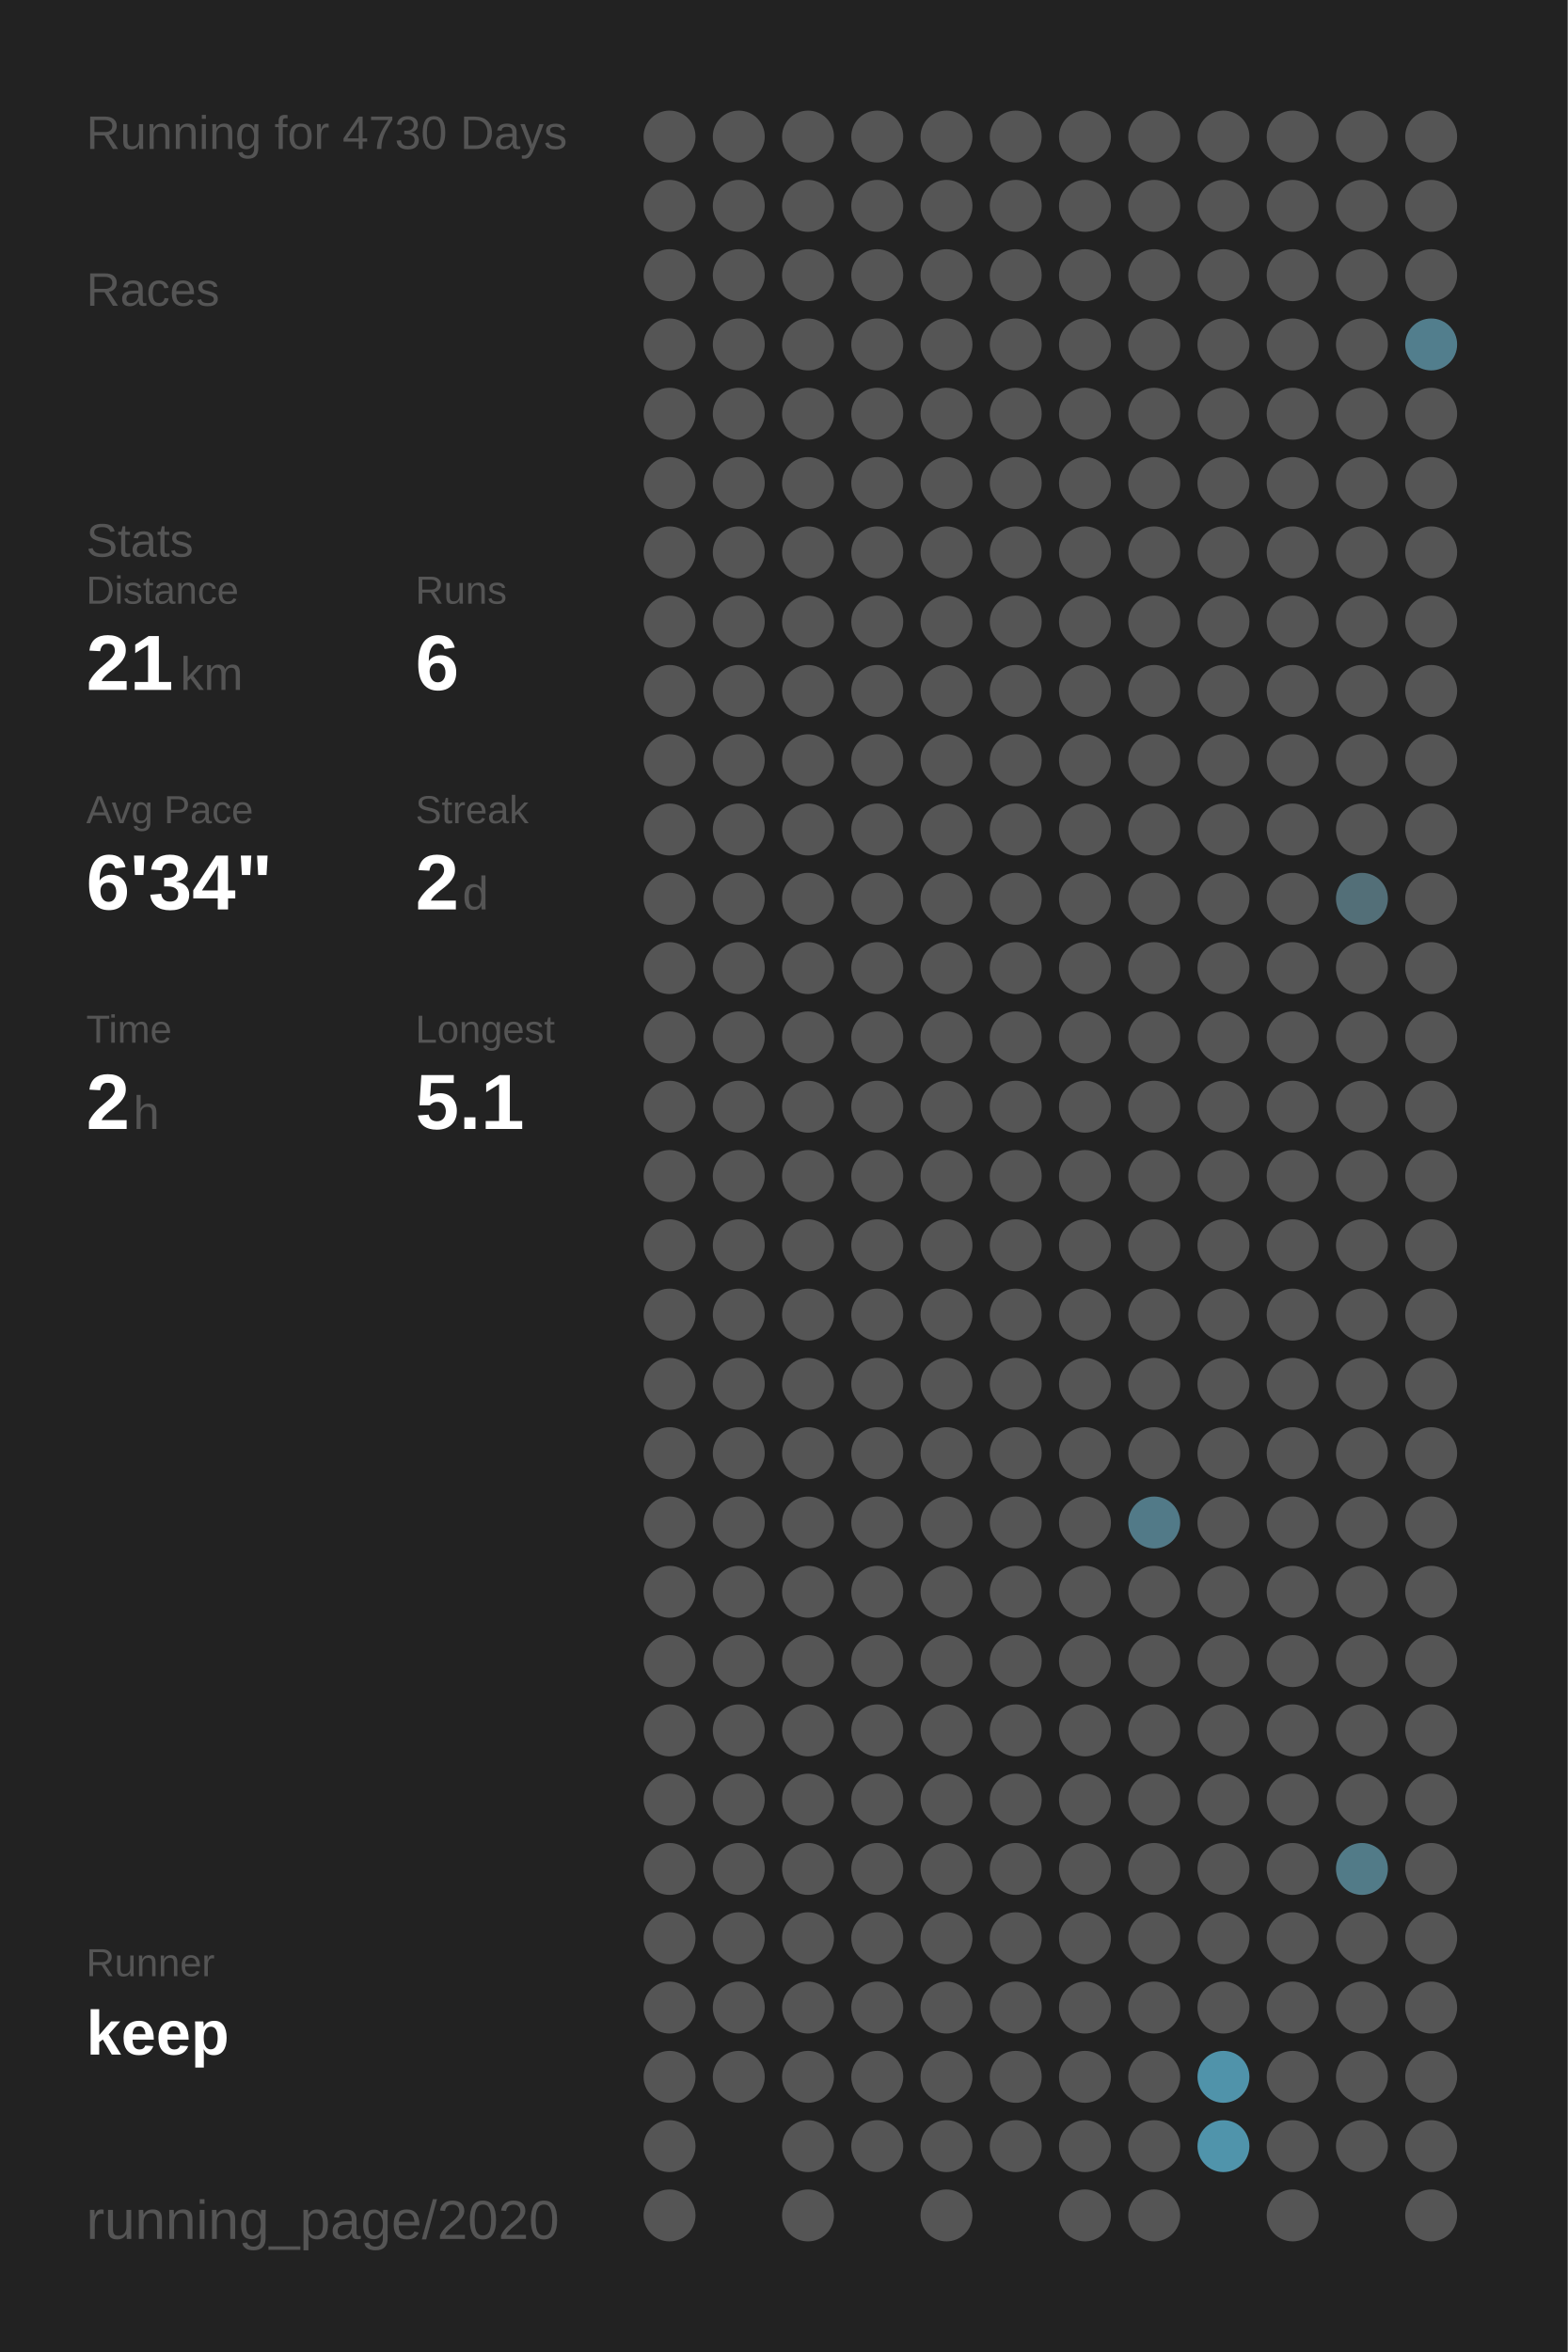
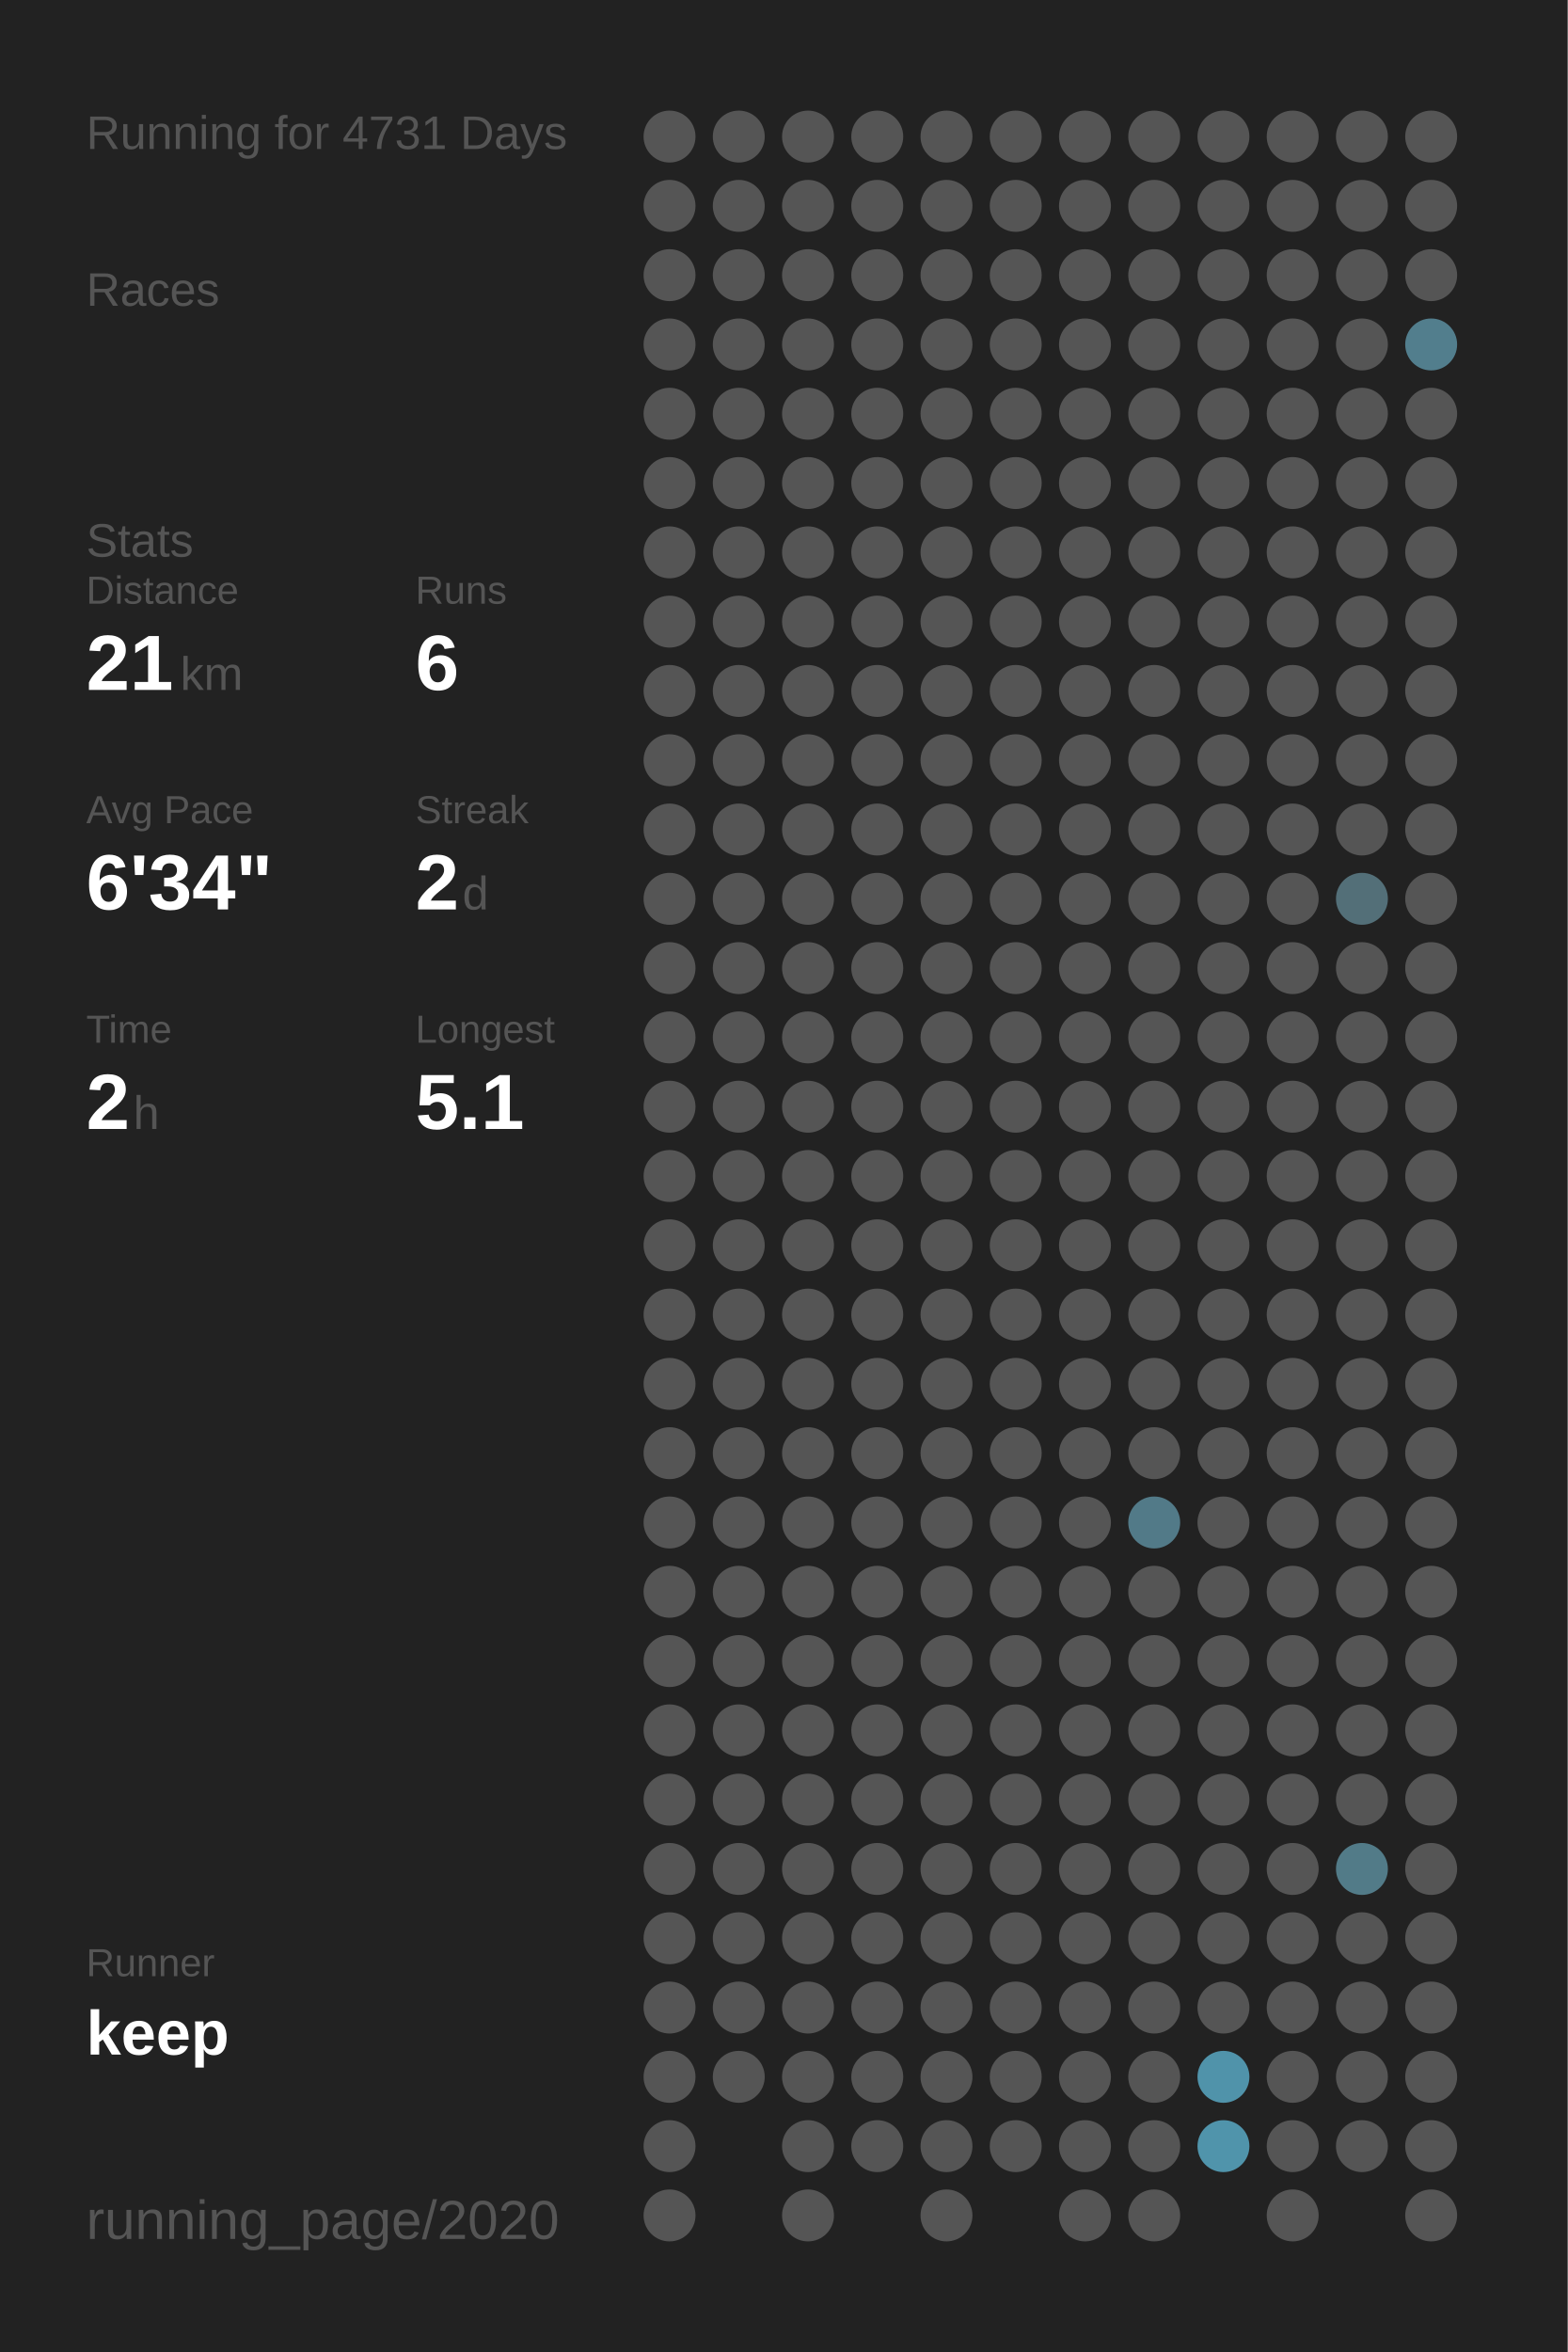
<svg xmlns="http://www.w3.org/2000/svg" baseProfile="full" height="300mm" version="1.1" viewBox="0,0,200,300" width="200mm">
  <defs />
  <rect fill="#222222" height="300" width="200" x="0" y="0" />
-   <text fill="#555555" style="font-size:6px; font-family:Arial;" x="11" y="19">Running for 4730 Days</text>
+   <text fill="#555555" style="font-size:6px; font-family:Arial;" x="11" y="19">Running for 4731 Days</text>
  <text fill="#555555" style="font-size:6px; font-family:Arial;" x="11" y="39">Races</text>
  <text fill="#555555" style="font-size:6px; font-family:Arial;" x="11" y="71">Stats</text>
  <text fill="#555555" style="font-size:5px; font-family:Arial;" x="11" y="77">Distance</text>
  <text fill="#FFFFFF" style="font-size:10px; font-family:Arial; font-weight:bold;" x="11" y="88">21</text>
  <text fill="#555555" style="font-size:6px; font-family:Arial;" x="23" y="88">km</text>
  <text fill="#555555" style="font-size:5px; font-family:Arial;" x="53" y="77">Runs</text>
  <text fill="#FFFFFF" style="font-size:10px; font-family:Arial; font-weight:bold;" x="53" y="88">6</text>
  <text fill="#555555" style="font-size:5px; font-family:Arial;" x="11" y="105">Avg Pace</text>
  <text fill="#FFFFFF" style="font-size:10px; font-family:Arial; font-weight:bold;" x="11" y="116">6'34"</text>
  <text fill="#555555" style="font-size:5px; font-family:Arial;" x="53" y="105">Streak</text>
  <text fill="#FFFFFF" style="font-size:10px; font-family:Arial; font-weight:bold;" x="53" y="116">2</text>
  <text fill="#555555" style="font-size:6px; font-family:Arial;" x="59" y="116">d</text>
  <text fill="#555555" style="font-size:5px; font-family:Arial;" x="11" y="133">Time</text>
  <text fill="#FFFFFF" style="font-size:10px; font-family:Arial; font-weight:bold;" x="11" y="144">2</text>
  <text fill="#555555" style="font-size:6px; font-family:Arial;" x="17" y="144">h</text>
  <text fill="#555555" style="font-size:5px; font-family:Arial;" x="53" y="133">Longest</text>
  <text fill="#FFFFFF" style="font-size:10px; font-family:Arial; font-weight:bold;" x="53" y="144">5.1</text>
  <text fill="#555555" style="font-size:5px; font-family:Arial;" x="11" y="252.065">Runner</text>
  <text fill="#FFFFFF" style="font-size:8px; font-family:Arial; font-weight:bold;" x="11" y="262.065">keep</text>
  <text fill="#555555" style="font-size:7px; font-family:Arial;" x="11" y="285.581">running_page/2020</text>
  <circle cx="85.417" cy="17.419" fill="#555555" r="3.312" />
  <circle cx="85.417" cy="26.258" fill="#555555" r="3.312" />
  <circle cx="85.417" cy="35.097" fill="#555555" r="3.312" />
  <circle cx="85.417" cy="43.935" fill="#555555" r="3.312" />
  <circle cx="85.417" cy="52.774" fill="#555555" r="3.312" />
  <circle cx="85.417" cy="61.613" fill="#555555" r="3.312" />
  <circle cx="85.417" cy="70.452" fill="#555555" r="3.312" />
  <circle cx="85.417" cy="79.29" fill="#555555" r="3.312" />
  <circle cx="85.417" cy="88.129" fill="#555555" r="3.312" />
  <circle cx="85.417" cy="96.968" fill="#555555" r="3.312" />
  <circle cx="85.417" cy="105.806" fill="#555555" r="3.312" />
  <circle cx="85.417" cy="114.645" fill="#555555" r="3.312" />
  <circle cx="85.417" cy="123.484" fill="#555555" r="3.312" />
  <circle cx="85.417" cy="132.323" fill="#555555" r="3.312" />
  <circle cx="85.417" cy="141.161" fill="#555555" r="3.312" />
  <circle cx="85.417" cy="150" fill="#555555" r="3.312" />
  <circle cx="85.417" cy="158.839" fill="#555555" r="3.312" />
  <circle cx="85.417" cy="167.677" fill="#555555" r="3.312" />
  <circle cx="85.417" cy="176.516" fill="#555555" r="3.312" />
  <circle cx="85.417" cy="185.355" fill="#555555" r="3.312" />
  <circle cx="85.417" cy="194.194" fill="#555555" r="3.312" />
  <circle cx="85.417" cy="203.032" fill="#555555" r="3.312" />
  <circle cx="85.417" cy="211.871" fill="#555555" r="3.312" />
  <circle cx="85.417" cy="220.71" fill="#555555" r="3.312" />
  <circle cx="85.417" cy="229.548" fill="#555555" r="3.312" />
  <circle cx="85.417" cy="238.387" fill="#555555" r="3.312" />
  <circle cx="85.417" cy="247.226" fill="#555555" r="3.312" />
  <circle cx="85.417" cy="256.065" fill="#555555" r="3.312" />
  <circle cx="85.417" cy="264.903" fill="#555555" r="3.312" />
  <circle cx="85.417" cy="273.742" fill="#555555" r="3.312" />
  <circle cx="85.417" cy="282.581" fill="#555555" r="3.312" />
  <circle cx="94.25" cy="17.419" fill="#555555" r="3.312" />
  <circle cx="94.25" cy="26.258" fill="#555555" r="3.312" />
  <circle cx="94.25" cy="35.097" fill="#555555" r="3.312" />
  <circle cx="94.25" cy="43.935" fill="#555555" r="3.312" />
  <circle cx="94.25" cy="52.774" fill="#555555" r="3.312" />
  <circle cx="94.25" cy="61.613" fill="#555555" r="3.312" />
  <circle cx="94.25" cy="70.452" fill="#555555" r="3.312" />
  <circle cx="94.25" cy="79.29" fill="#555555" r="3.312" />
  <circle cx="94.25" cy="88.129" fill="#555555" r="3.312" />
  <circle cx="94.25" cy="96.968" fill="#555555" r="3.312" />
  <circle cx="94.25" cy="105.806" fill="#555555" r="3.312" />
  <circle cx="94.25" cy="114.645" fill="#555555" r="3.312" />
  <circle cx="94.25" cy="123.484" fill="#555555" r="3.312" />
  <circle cx="94.25" cy="132.323" fill="#555555" r="3.312" />
  <circle cx="94.25" cy="141.161" fill="#555555" r="3.312" />
  <circle cx="94.25" cy="150" fill="#555555" r="3.312" />
  <circle cx="94.25" cy="158.839" fill="#555555" r="3.312" />
  <circle cx="94.25" cy="167.677" fill="#555555" r="3.312" />
  <circle cx="94.25" cy="176.516" fill="#555555" r="3.312" />
  <circle cx="94.25" cy="185.355" fill="#555555" r="3.312" />
  <circle cx="94.25" cy="194.194" fill="#555555" r="3.312" />
  <circle cx="94.25" cy="203.032" fill="#555555" r="3.312" />
  <circle cx="94.25" cy="211.871" fill="#555555" r="3.312" />
  <circle cx="94.25" cy="220.71" fill="#555555" r="3.312" />
  <circle cx="94.25" cy="229.548" fill="#555555" r="3.312" />
  <circle cx="94.25" cy="238.387" fill="#555555" r="3.312" />
  <circle cx="94.25" cy="247.226" fill="#555555" r="3.312" />
  <circle cx="94.25" cy="256.065" fill="#555555" r="3.312" />
  <circle cx="94.25" cy="264.903" fill="#555555" r="3.312" />
  <circle cx="103.083" cy="17.419" fill="#555555" r="3.312" />
  <circle cx="103.083" cy="26.258" fill="#555555" r="3.312" />
  <circle cx="103.083" cy="35.097" fill="#555555" r="3.312" />
  <circle cx="103.083" cy="43.935" fill="#555555" r="3.312" />
  <circle cx="103.083" cy="52.774" fill="#555555" r="3.312" />
  <circle cx="103.083" cy="61.613" fill="#555555" r="3.312" />
  <circle cx="103.083" cy="70.452" fill="#555555" r="3.312" />
  <circle cx="103.083" cy="79.29" fill="#555555" r="3.312" />
  <circle cx="103.083" cy="88.129" fill="#555555" r="3.312" />
  <circle cx="103.083" cy="96.968" fill="#555555" r="3.312" />
  <circle cx="103.083" cy="105.806" fill="#555555" r="3.312" />
  <circle cx="103.083" cy="114.645" fill="#555555" r="3.312" />
  <circle cx="103.083" cy="123.484" fill="#555555" r="3.312" />
  <circle cx="103.083" cy="132.323" fill="#555555" r="3.312" />
  <circle cx="103.083" cy="141.161" fill="#555555" r="3.312" />
  <circle cx="103.083" cy="150" fill="#555555" r="3.312" />
  <circle cx="103.083" cy="158.839" fill="#555555" r="3.312" />
  <circle cx="103.083" cy="167.677" fill="#555555" r="3.312" />
  <circle cx="103.083" cy="176.516" fill="#555555" r="3.312" />
  <circle cx="103.083" cy="185.355" fill="#555555" r="3.312" />
  <circle cx="103.083" cy="194.194" fill="#555555" r="3.312" />
  <circle cx="103.083" cy="203.032" fill="#555555" r="3.312" />
  <circle cx="103.083" cy="211.871" fill="#555555" r="3.312" />
  <circle cx="103.083" cy="220.71" fill="#555555" r="3.312" />
  <circle cx="103.083" cy="229.548" fill="#555555" r="3.312" />
  <circle cx="103.083" cy="238.387" fill="#555555" r="3.312" />
  <circle cx="103.083" cy="247.226" fill="#555555" r="3.312" />
  <circle cx="103.083" cy="256.065" fill="#555555" r="3.312" />
  <circle cx="103.083" cy="264.903" fill="#555555" r="3.312" />
  <circle cx="103.083" cy="273.742" fill="#555555" r="3.312" />
  <circle cx="103.083" cy="282.581" fill="#555555" r="3.312" />
  <circle cx="111.917" cy="17.419" fill="#555555" r="3.312" />
  <circle cx="111.917" cy="26.258" fill="#555555" r="3.312" />
  <circle cx="111.917" cy="35.097" fill="#555555" r="3.312" />
  <circle cx="111.917" cy="43.935" fill="#555555" r="3.312" />
  <circle cx="111.917" cy="52.774" fill="#555555" r="3.312" />
  <circle cx="111.917" cy="61.613" fill="#555555" r="3.312" />
  <circle cx="111.917" cy="70.452" fill="#555555" r="3.312" />
  <circle cx="111.917" cy="79.29" fill="#555555" r="3.312" />
  <circle cx="111.917" cy="88.129" fill="#555555" r="3.312" />
  <circle cx="111.917" cy="96.968" fill="#555555" r="3.312" />
  <circle cx="111.917" cy="105.806" fill="#555555" r="3.312" />
  <circle cx="111.917" cy="114.645" fill="#555555" r="3.312" />
  <circle cx="111.917" cy="123.484" fill="#555555" r="3.312" />
  <circle cx="111.917" cy="132.323" fill="#555555" r="3.312" />
  <circle cx="111.917" cy="141.161" fill="#555555" r="3.312" />
  <circle cx="111.917" cy="150" fill="#555555" r="3.312" />
  <circle cx="111.917" cy="158.839" fill="#555555" r="3.312" />
  <circle cx="111.917" cy="167.677" fill="#555555" r="3.312" />
  <circle cx="111.917" cy="176.516" fill="#555555" r="3.312" />
  <circle cx="111.917" cy="185.355" fill="#555555" r="3.312" />
  <circle cx="111.917" cy="194.194" fill="#555555" r="3.312" />
  <circle cx="111.917" cy="203.032" fill="#555555" r="3.312" />
  <circle cx="111.917" cy="211.871" fill="#555555" r="3.312" />
  <circle cx="111.917" cy="220.71" fill="#555555" r="3.312" />
  <circle cx="111.917" cy="229.548" fill="#555555" r="3.312" />
  <circle cx="111.917" cy="238.387" fill="#555555" r="3.312" />
  <circle cx="111.917" cy="247.226" fill="#555555" r="3.312" />
  <circle cx="111.917" cy="256.065" fill="#555555" r="3.312" />
  <circle cx="111.917" cy="264.903" fill="#555555" r="3.312" />
  <circle cx="111.917" cy="273.742" fill="#555555" r="3.312" />
  <circle cx="120.75" cy="17.419" fill="#555555" r="3.312" />
  <circle cx="120.75" cy="26.258" fill="#555555" r="3.312" />
  <circle cx="120.75" cy="35.097" fill="#555555" r="3.312" />
  <circle cx="120.75" cy="43.935" fill="#555555" r="3.312" />
  <circle cx="120.75" cy="52.774" fill="#555555" r="3.312" />
  <circle cx="120.75" cy="61.613" fill="#555555" r="3.312" />
  <circle cx="120.75" cy="70.452" fill="#555555" r="3.312" />
  <circle cx="120.75" cy="79.29" fill="#555555" r="3.312" />
  <circle cx="120.75" cy="88.129" fill="#555555" r="3.312" />
  <circle cx="120.75" cy="96.968" fill="#555555" r="3.312" />
  <circle cx="120.75" cy="105.806" fill="#555555" r="3.312" />
  <circle cx="120.75" cy="114.645" fill="#555555" r="3.312" />
  <circle cx="120.75" cy="123.484" fill="#555555" r="3.312" />
  <circle cx="120.75" cy="132.323" fill="#555555" r="3.312" />
  <circle cx="120.75" cy="141.161" fill="#555555" r="3.312" />
  <circle cx="120.75" cy="150" fill="#555555" r="3.312" />
  <circle cx="120.75" cy="158.839" fill="#555555" r="3.312" />
  <circle cx="120.75" cy="167.677" fill="#555555" r="3.312" />
  <circle cx="120.75" cy="176.516" fill="#555555" r="3.312" />
  <circle cx="120.75" cy="185.355" fill="#555555" r="3.312" />
  <circle cx="120.75" cy="194.194" fill="#555555" r="3.312" />
  <circle cx="120.75" cy="203.032" fill="#555555" r="3.312" />
  <circle cx="120.75" cy="211.871" fill="#555555" r="3.312" />
  <circle cx="120.75" cy="220.71" fill="#555555" r="3.312" />
  <circle cx="120.75" cy="229.548" fill="#555555" r="3.312" />
  <circle cx="120.75" cy="238.387" fill="#555555" r="3.312" />
  <circle cx="120.75" cy="247.226" fill="#555555" r="3.312" />
  <circle cx="120.75" cy="256.065" fill="#555555" r="3.312" />
  <circle cx="120.75" cy="264.903" fill="#555555" r="3.312" />
  <circle cx="120.75" cy="273.742" fill="#555555" r="3.312" />
  <circle cx="120.75" cy="282.581" fill="#555555" r="3.312" />
  <circle cx="129.583" cy="17.419" fill="#555555" r="3.312" />
  <circle cx="129.583" cy="26.258" fill="#555555" r="3.312" />
  <circle cx="129.583" cy="35.097" fill="#555555" r="3.312" />
  <circle cx="129.583" cy="43.935" fill="#555555" r="3.312" />
  <circle cx="129.583" cy="52.774" fill="#555555" r="3.312" />
  <circle cx="129.583" cy="61.613" fill="#555555" r="3.312" />
  <circle cx="129.583" cy="70.452" fill="#555555" r="3.312" />
  <circle cx="129.583" cy="79.29" fill="#555555" r="3.312" />
  <circle cx="129.583" cy="88.129" fill="#555555" r="3.312" />
  <circle cx="129.583" cy="96.968" fill="#555555" r="3.312" />
  <circle cx="129.583" cy="105.806" fill="#555555" r="3.312" />
  <circle cx="129.583" cy="114.645" fill="#555555" r="3.312" />
  <circle cx="129.583" cy="123.484" fill="#555555" r="3.312" />
  <circle cx="129.583" cy="132.323" fill="#555555" r="3.312" />
  <circle cx="129.583" cy="141.161" fill="#555555" r="3.312" />
  <circle cx="129.583" cy="150" fill="#555555" r="3.312" />
  <circle cx="129.583" cy="158.839" fill="#555555" r="3.312" />
  <circle cx="129.583" cy="167.677" fill="#555555" r="3.312" />
  <circle cx="129.583" cy="176.516" fill="#555555" r="3.312" />
  <circle cx="129.583" cy="185.355" fill="#555555" r="3.312" />
  <circle cx="129.583" cy="194.194" fill="#555555" r="3.312" />
  <circle cx="129.583" cy="203.032" fill="#555555" r="3.312" />
  <circle cx="129.583" cy="211.871" fill="#555555" r="3.312" />
  <circle cx="129.583" cy="220.71" fill="#555555" r="3.312" />
  <circle cx="129.583" cy="229.548" fill="#555555" r="3.312" />
  <circle cx="129.583" cy="238.387" fill="#555555" r="3.312" />
  <circle cx="129.583" cy="247.226" fill="#555555" r="3.312" />
  <circle cx="129.583" cy="256.065" fill="#555555" r="3.312" />
  <circle cx="129.583" cy="264.903" fill="#555555" r="3.312" />
  <circle cx="129.583" cy="273.742" fill="#555555" r="3.312" />
  <circle cx="138.417" cy="17.419" fill="#555555" r="3.312" />
  <circle cx="138.417" cy="26.258" fill="#555555" r="3.312" />
  <circle cx="138.417" cy="35.097" fill="#555555" r="3.312" />
  <circle cx="138.417" cy="43.935" fill="#555555" r="3.312" />
  <circle cx="138.417" cy="52.774" fill="#555555" r="3.312" />
  <circle cx="138.417" cy="61.613" fill="#555555" r="3.312" />
  <circle cx="138.417" cy="70.452" fill="#555555" r="3.312" />
  <circle cx="138.417" cy="79.29" fill="#555555" r="3.312" />
  <circle cx="138.417" cy="88.129" fill="#555555" r="3.312" />
  <circle cx="138.417" cy="96.968" fill="#555555" r="3.312" />
  <circle cx="138.417" cy="105.806" fill="#555555" r="3.312" />
  <circle cx="138.417" cy="114.645" fill="#555555" r="3.312" />
  <circle cx="138.417" cy="123.484" fill="#555555" r="3.312" />
  <circle cx="138.417" cy="132.323" fill="#555555" r="3.312" />
  <circle cx="138.417" cy="141.161" fill="#555555" r="3.312" />
  <circle cx="138.417" cy="150" fill="#555555" r="3.312" />
  <circle cx="138.417" cy="158.839" fill="#555555" r="3.312" />
  <circle cx="138.417" cy="167.677" fill="#555555" r="3.312" />
  <circle cx="138.417" cy="176.516" fill="#555555" r="3.312" />
  <circle cx="138.417" cy="185.355" fill="#555555" r="3.312" />
  <circle cx="138.417" cy="194.194" fill="#555555" r="3.312" />
  <circle cx="138.417" cy="203.032" fill="#555555" r="3.312" />
  <circle cx="138.417" cy="211.871" fill="#555555" r="3.312" />
  <circle cx="138.417" cy="220.71" fill="#555555" r="3.312" />
  <circle cx="138.417" cy="229.548" fill="#555555" r="3.312" />
  <circle cx="138.417" cy="238.387" fill="#555555" r="3.312" />
  <circle cx="138.417" cy="247.226" fill="#555555" r="3.312" />
  <circle cx="138.417" cy="256.065" fill="#555555" r="3.312" />
  <circle cx="138.417" cy="264.903" fill="#555555" r="3.312" />
  <circle cx="138.417" cy="273.742" fill="#555555" r="3.312" />
  <circle cx="138.417" cy="282.581" fill="#555555" r="3.312" />
  <circle cx="147.25" cy="17.419" fill="#555555" r="3.312" />
  <circle cx="147.25" cy="26.258" fill="#555555" r="3.312" />
  <circle cx="147.25" cy="35.097" fill="#555555" r="3.312" />
  <circle cx="147.25" cy="43.935" fill="#555555" r="3.312" />
  <circle cx="147.25" cy="52.774" fill="#555555" r="3.312" />
  <circle cx="147.25" cy="61.613" fill="#555555" r="3.312" />
  <circle cx="147.25" cy="70.452" fill="#555555" r="3.312" />
  <circle cx="147.25" cy="79.29" fill="#555555" r="3.312" />
  <circle cx="147.25" cy="88.129" fill="#555555" r="3.312" />
  <circle cx="147.25" cy="96.968" fill="#555555" r="3.312" />
  <circle cx="147.25" cy="105.806" fill="#555555" r="3.312" />
  <circle cx="147.25" cy="114.645" fill="#555555" r="3.312" />
  <circle cx="147.25" cy="123.484" fill="#555555" r="3.312" />
  <circle cx="147.25" cy="132.323" fill="#555555" r="3.312" />
  <circle cx="147.25" cy="141.161" fill="#555555" r="3.312" />
  <circle cx="147.25" cy="150" fill="#555555" r="3.312" />
  <circle cx="147.25" cy="158.839" fill="#555555" r="3.312" />
  <circle cx="147.25" cy="167.677" fill="#555555" r="3.312" />
  <circle cx="147.25" cy="176.516" fill="#555555" r="3.312" />
  <circle cx="147.25" cy="185.355" fill="#555555" r="3.312" />
  <circle cx="147.25" cy="194.194" fill="#527a88" r="3.312" />
  <circle cx="147.25" cy="203.032" fill="#555555" r="3.312" />
  <circle cx="147.25" cy="211.871" fill="#555555" r="3.312" />
  <circle cx="147.25" cy="220.71" fill="#555555" r="3.312" />
  <circle cx="147.25" cy="229.548" fill="#555555" r="3.312" />
  <circle cx="147.25" cy="238.387" fill="#555555" r="3.312" />
  <circle cx="147.25" cy="247.226" fill="#555555" r="3.312" />
  <circle cx="147.25" cy="256.065" fill="#555555" r="3.312" />
  <circle cx="147.25" cy="264.903" fill="#555555" r="3.312" />
  <circle cx="147.25" cy="273.742" fill="#555555" r="3.312" />
  <circle cx="147.25" cy="282.581" fill="#555555" r="3.312" />
  <circle cx="156.083" cy="17.419" fill="#555555" r="3.312" />
  <circle cx="156.083" cy="26.258" fill="#555555" r="3.312" />
  <circle cx="156.083" cy="35.097" fill="#555555" r="3.312" />
  <circle cx="156.083" cy="43.935" fill="#555555" r="3.312" />
  <circle cx="156.083" cy="52.774" fill="#555555" r="3.312" />
  <circle cx="156.083" cy="61.613" fill="#555555" r="3.312" />
  <circle cx="156.083" cy="70.452" fill="#555555" r="3.312" />
  <circle cx="156.083" cy="79.29" fill="#555555" r="3.312" />
  <circle cx="156.083" cy="88.129" fill="#555555" r="3.312" />
  <circle cx="156.083" cy="96.968" fill="#555555" r="3.312" />
  <circle cx="156.083" cy="105.806" fill="#555555" r="3.312" />
  <circle cx="156.083" cy="114.645" fill="#555555" r="3.312" />
  <circle cx="156.083" cy="123.484" fill="#555555" r="3.312" />
  <circle cx="156.083" cy="132.323" fill="#555555" r="3.312" />
  <circle cx="156.083" cy="141.161" fill="#555555" r="3.312" />
  <circle cx="156.083" cy="150" fill="#555555" r="3.312" />
  <circle cx="156.083" cy="158.839" fill="#555555" r="3.312" />
  <circle cx="156.083" cy="167.677" fill="#555555" r="3.312" />
  <circle cx="156.083" cy="176.516" fill="#555555" r="3.312" />
  <circle cx="156.083" cy="185.355" fill="#555555" r="3.312" />
  <circle cx="156.083" cy="194.194" fill="#555555" r="3.312" />
  <circle cx="156.083" cy="203.032" fill="#555555" r="3.312" />
  <circle cx="156.083" cy="211.871" fill="#555555" r="3.312" />
  <circle cx="156.083" cy="220.71" fill="#555555" r="3.312" />
  <circle cx="156.083" cy="229.548" fill="#555555" r="3.312" />
  <circle cx="156.083" cy="238.387" fill="#555555" r="3.312" />
  <circle cx="156.083" cy="247.226" fill="#555555" r="3.312" />
  <circle cx="156.083" cy="256.065" fill="#555555" r="3.312" />
  <circle cx="156.083" cy="264.903" fill="#5093aa" r="3.312" />
  <circle cx="156.083" cy="273.742" fill="#5094ab" r="3.312" />
  <circle cx="164.917" cy="17.419" fill="#555555" r="3.312" />
  <circle cx="164.917" cy="26.258" fill="#555555" r="3.312" />
  <circle cx="164.917" cy="35.097" fill="#555555" r="3.312" />
  <circle cx="164.917" cy="43.935" fill="#555555" r="3.312" />
  <circle cx="164.917" cy="52.774" fill="#555555" r="3.312" />
  <circle cx="164.917" cy="61.613" fill="#555555" r="3.312" />
  <circle cx="164.917" cy="70.452" fill="#555555" r="3.312" />
  <circle cx="164.917" cy="79.29" fill="#555555" r="3.312" />
  <circle cx="164.917" cy="88.129" fill="#555555" r="3.312" />
  <circle cx="164.917" cy="96.968" fill="#555555" r="3.312" />
  <circle cx="164.917" cy="105.806" fill="#555555" r="3.312" />
  <circle cx="164.917" cy="114.645" fill="#555555" r="3.312" />
  <circle cx="164.917" cy="123.484" fill="#555555" r="3.312" />
  <circle cx="164.917" cy="132.323" fill="#555555" r="3.312" />
  <circle cx="164.917" cy="141.161" fill="#555555" r="3.312" />
  <circle cx="164.917" cy="150" fill="#555555" r="3.312" />
  <circle cx="164.917" cy="158.839" fill="#555555" r="3.312" />
  <circle cx="164.917" cy="167.677" fill="#555555" r="3.312" />
  <circle cx="164.917" cy="176.516" fill="#555555" r="3.312" />
  <circle cx="164.917" cy="185.355" fill="#555555" r="3.312" />
  <circle cx="164.917" cy="194.194" fill="#555555" r="3.312" />
  <circle cx="164.917" cy="203.032" fill="#555555" r="3.312" />
  <circle cx="164.917" cy="211.871" fill="#555555" r="3.312" />
  <circle cx="164.917" cy="220.71" fill="#555555" r="3.312" />
  <circle cx="164.917" cy="229.548" fill="#555555" r="3.312" />
  <circle cx="164.917" cy="238.387" fill="#555555" r="3.312" />
  <circle cx="164.917" cy="247.226" fill="#555555" r="3.312" />
  <circle cx="164.917" cy="256.065" fill="#555555" r="3.312" />
  <circle cx="164.917" cy="264.903" fill="#555555" r="3.312" />
  <circle cx="164.917" cy="273.742" fill="#555555" r="3.312" />
  <circle cx="164.917" cy="282.581" fill="#555555" r="3.312" />
  <circle cx="173.75" cy="17.419" fill="#555555" r="3.312" />
  <circle cx="173.75" cy="26.258" fill="#555555" r="3.312" />
  <circle cx="173.75" cy="35.097" fill="#555555" r="3.312" />
  <circle cx="173.75" cy="43.935" fill="#555555" r="3.312" />
  <circle cx="173.75" cy="52.774" fill="#555555" r="3.312" />
  <circle cx="173.75" cy="61.613" fill="#555555" r="3.312" />
  <circle cx="173.75" cy="70.452" fill="#555555" r="3.312" />
  <circle cx="173.75" cy="79.29" fill="#555555" r="3.312" />
  <circle cx="173.75" cy="88.129" fill="#555555" r="3.312" />
  <circle cx="173.75" cy="96.968" fill="#555555" r="3.312" />
  <circle cx="173.75" cy="105.806" fill="#555555" r="3.312" />
  <circle cx="173.75" cy="114.645" fill="#536f78" r="3.312" />
  <circle cx="173.75" cy="123.484" fill="#555555" r="3.312" />
  <circle cx="173.75" cy="132.323" fill="#555555" r="3.312" />
  <circle cx="173.75" cy="141.161" fill="#555555" r="3.312" />
  <circle cx="173.75" cy="150" fill="#555555" r="3.312" />
  <circle cx="173.75" cy="158.839" fill="#555555" r="3.312" />
  <circle cx="173.75" cy="167.677" fill="#555555" r="3.312" />
  <circle cx="173.75" cy="176.516" fill="#555555" r="3.312" />
  <circle cx="173.75" cy="185.355" fill="#555555" r="3.312" />
  <circle cx="173.75" cy="194.194" fill="#555555" r="3.312" />
  <circle cx="173.75" cy="203.032" fill="#555555" r="3.312" />
  <circle cx="173.75" cy="211.871" fill="#555555" r="3.312" />
  <circle cx="173.75" cy="220.71" fill="#555555" r="3.312" />
  <circle cx="173.75" cy="229.548" fill="#555555" r="3.312" />
  <circle cx="173.75" cy="238.387" fill="#527b88" r="3.312" />
  <circle cx="173.75" cy="247.226" fill="#555555" r="3.312" />
  <circle cx="173.75" cy="256.065" fill="#555555" r="3.312" />
  <circle cx="173.75" cy="264.903" fill="#555555" r="3.312" />
  <circle cx="173.75" cy="273.742" fill="#555555" r="3.312" />
  <circle cx="182.583" cy="17.419" fill="#555555" r="3.312" />
  <circle cx="182.583" cy="26.258" fill="#555555" r="3.312" />
  <circle cx="182.583" cy="35.097" fill="#555555" r="3.312" />
  <circle cx="182.583" cy="43.935" fill="#527e8d" r="3.312" />
  <circle cx="182.583" cy="52.774" fill="#555555" r="3.312" />
  <circle cx="182.583" cy="61.613" fill="#555555" r="3.312" />
  <circle cx="182.583" cy="70.452" fill="#555555" r="3.312" />
  <circle cx="182.583" cy="79.29" fill="#555555" r="3.312" />
  <circle cx="182.583" cy="88.129" fill="#555555" r="3.312" />
  <circle cx="182.583" cy="96.968" fill="#555555" r="3.312" />
  <circle cx="182.583" cy="105.806" fill="#555555" r="3.312" />
  <circle cx="182.583" cy="114.645" fill="#555555" r="3.312" />
  <circle cx="182.583" cy="123.484" fill="#555555" r="3.312" />
  <circle cx="182.583" cy="132.323" fill="#555555" r="3.312" />
  <circle cx="182.583" cy="141.161" fill="#555555" r="3.312" />
  <circle cx="182.583" cy="150" fill="#555555" r="3.312" />
  <circle cx="182.583" cy="158.839" fill="#555555" r="3.312" />
  <circle cx="182.583" cy="167.677" fill="#555555" r="3.312" />
  <circle cx="182.583" cy="176.516" fill="#555555" r="3.312" />
  <circle cx="182.583" cy="185.355" fill="#555555" r="3.312" />
  <circle cx="182.583" cy="194.194" fill="#555555" r="3.312" />
  <circle cx="182.583" cy="203.032" fill="#555555" r="3.312" />
  <circle cx="182.583" cy="211.871" fill="#555555" r="3.312" />
  <circle cx="182.583" cy="220.71" fill="#555555" r="3.312" />
  <circle cx="182.583" cy="229.548" fill="#555555" r="3.312" />
  <circle cx="182.583" cy="238.387" fill="#555555" r="3.312" />
  <circle cx="182.583" cy="247.226" fill="#555555" r="3.312" />
  <circle cx="182.583" cy="256.065" fill="#555555" r="3.312" />
  <circle cx="182.583" cy="264.903" fill="#555555" r="3.312" />
  <circle cx="182.583" cy="273.742" fill="#555555" r="3.312" />
  <circle cx="182.583" cy="282.581" fill="#555555" r="3.312" />
</svg>
